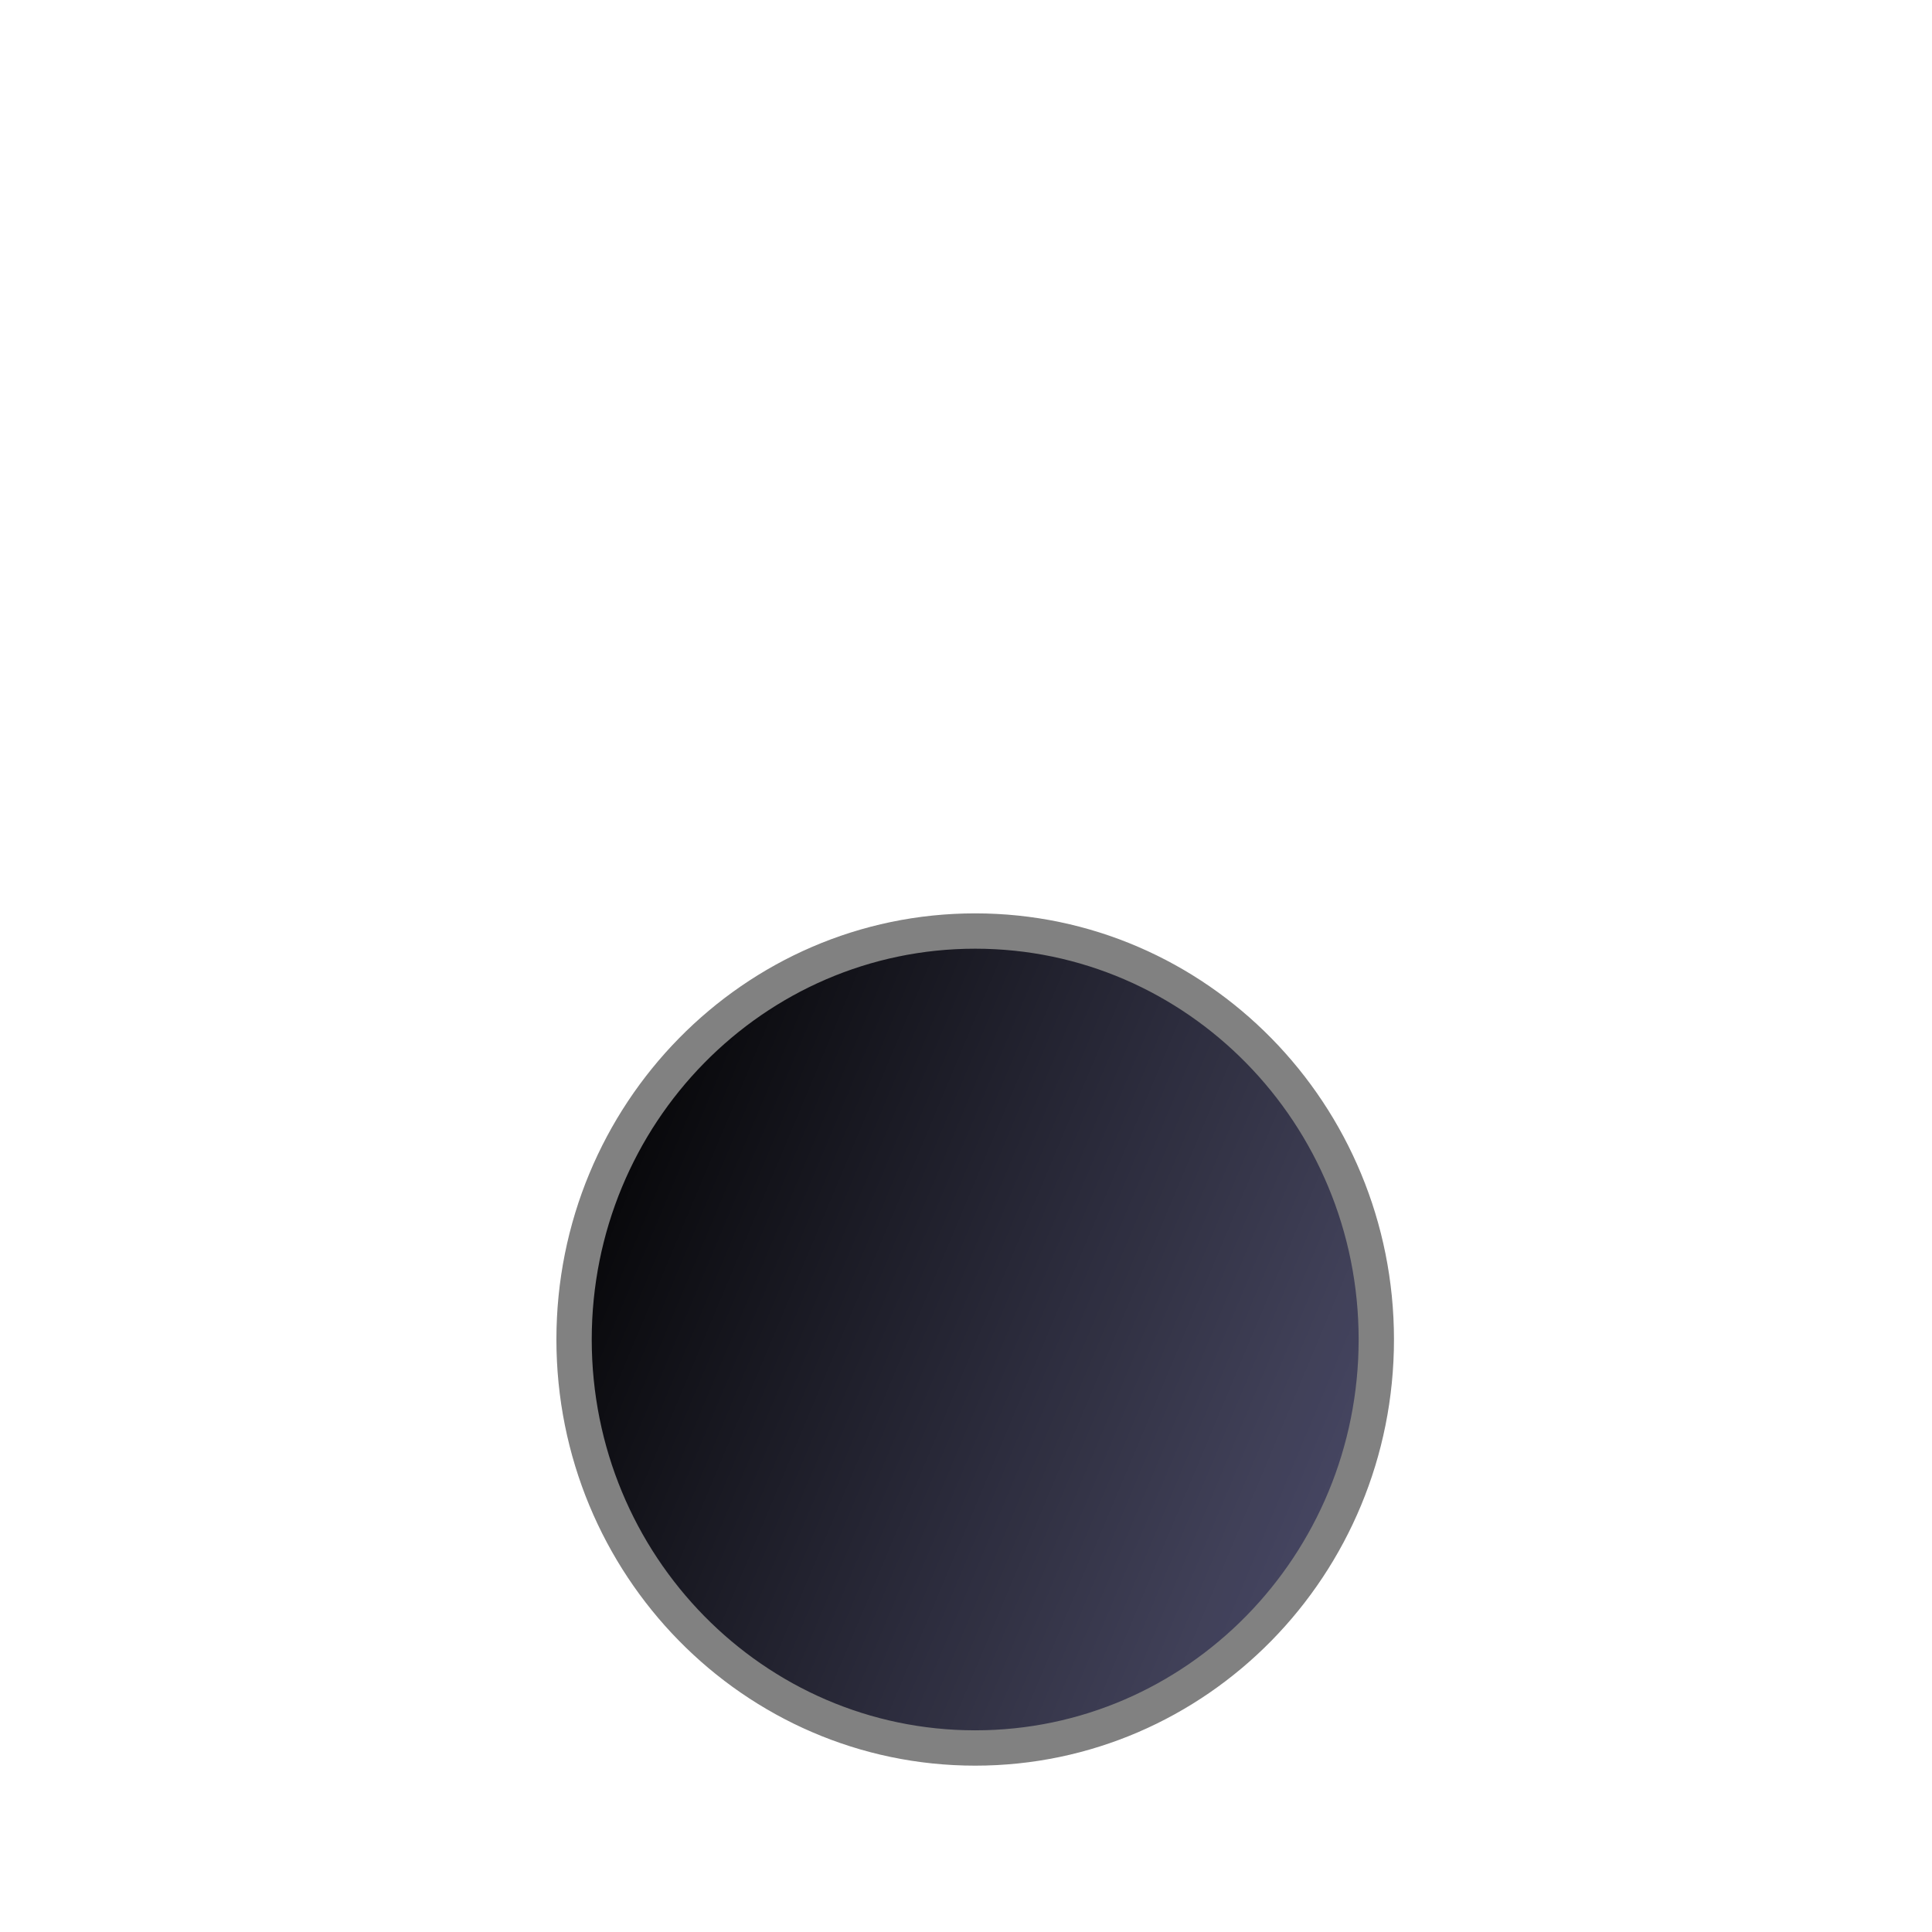
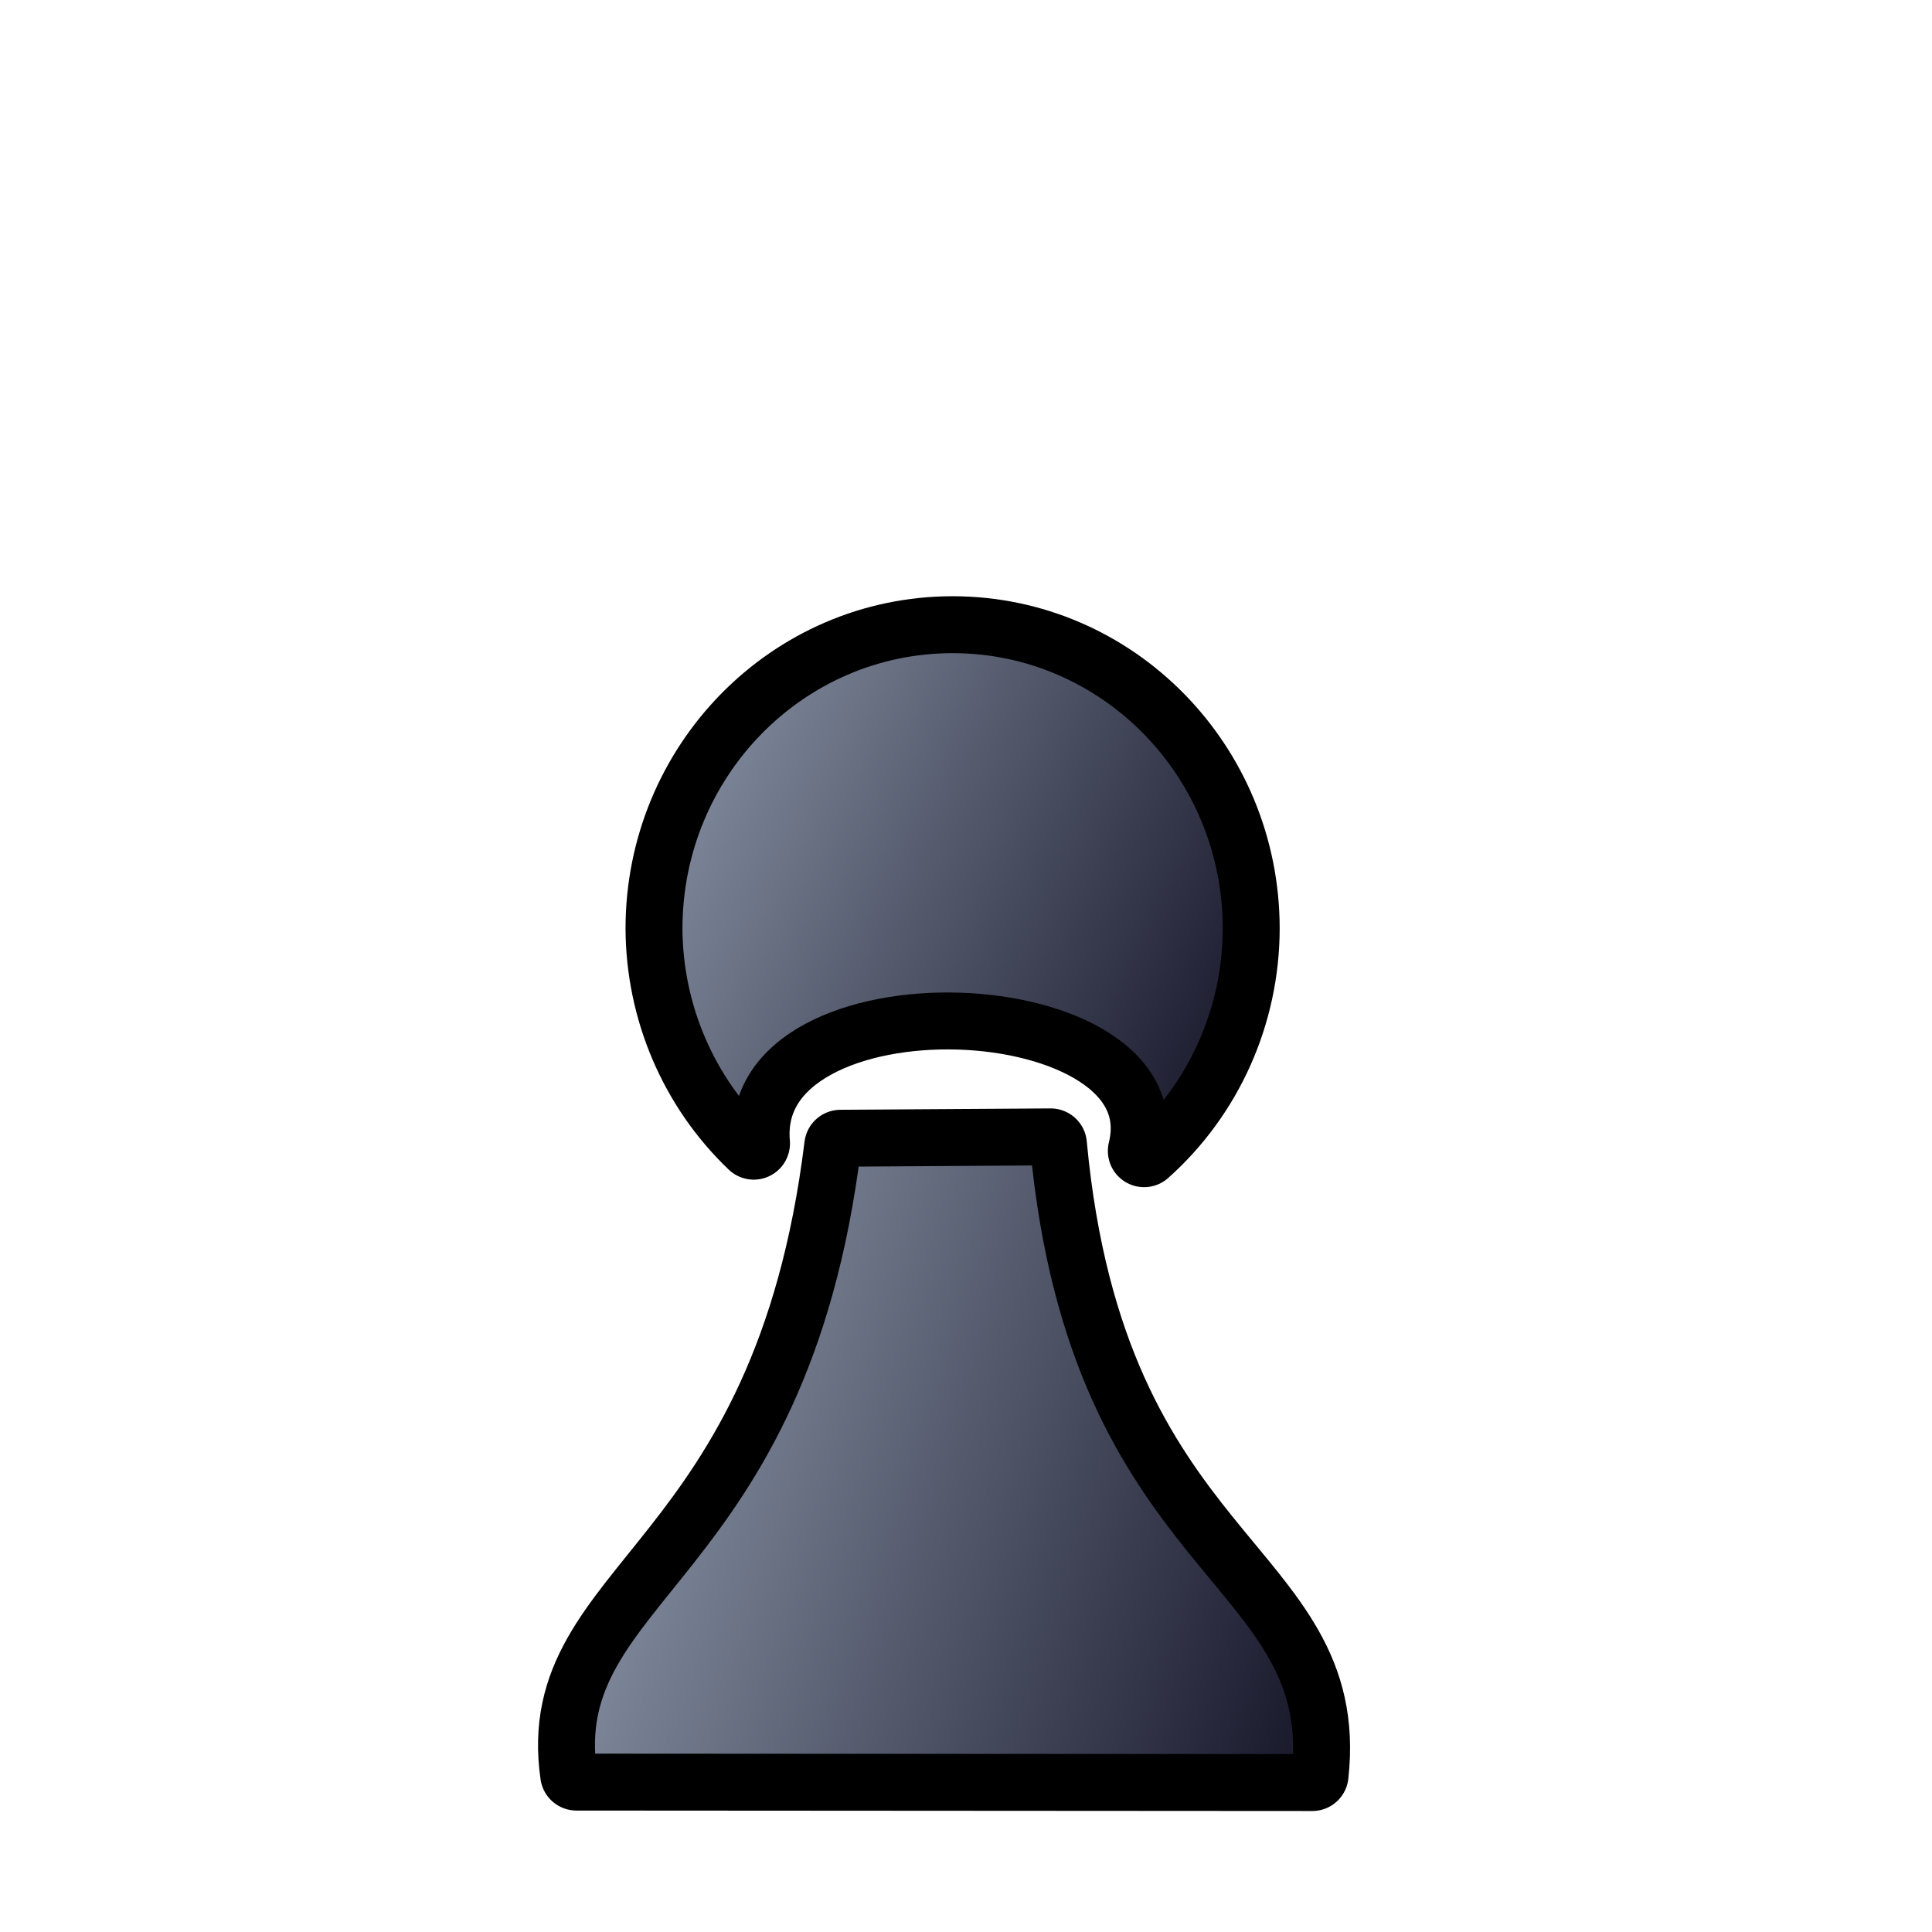
- <svg xmlns="http://www.w3.org/2000/svg" height="200" width="200">
-   <linearGradient id="a" gradientUnits="userSpaceOnUse" x1="250.333" x2="671.333" y1="541.667" y2="718.333">
-     <stop offset="0" />
-     <stop offset="1" stop-color="#505070" />
-   </linearGradient>
-   <linearGradient id="b" gradientUnits="userSpaceOnUse" x1="265.333" x2="644.667" y1="605" y2="605">
-     <stop offset="0" stop-color="gray" />
-     <stop offset="1" stop-color="gray" />
-   </linearGradient>
-   <path d="M0 0h200v200H0z" fill="none" />
-   <path d="M636.667 605c0 102.173-81.335 185-181.667 185s-181.667-82.827-181.667-185S354.668 420 455 420s181.667 82.827 181.667 185z" transform="translate(-3.048 .381) scale(.22857)" opacity=".99" fill-rule="evenodd" stroke-width="16" stroke-linecap="round" stroke-linejoin="round" fill="url(#a)" stroke="url(#b)" />
+ <svg xmlns="http://www.w3.org/2000/svg" xmlns:xlink="http://www.w3.org/1999/xlink" width="700pt" height="700pt" id="pawn" viewBox="0 0 933.333 933.333" version="1.0">
+   <style id="style-base">
+     .base { 
+       fill-opacity:1;
+       fill-rule:evenodd;
+       stroke-miterlimit:4;
+       stroke-dasharray:none;
+       stroke-linecap:round;
+       stroke-linejoin:round;
+       stroke-opacity:1
+     }
+     .shadow {
+       stroke:none;
+       filter:url(#filterBlur);
+     }
+   </style>
+   <style id="stroke-medium">.stroke-medium {stroke-width: 20; }</style>
+   <style id="stroke-boundary">.stroke-boundary {stroke-width: 35; }</style>
+   <style id="stroke-color">.stroke-color {stroke: black; }</style>
+   <style id="fill-color">.fill-color {fill: #7f899b; }</style>
+   <defs id="defs36222">
+     <linearGradient id="fillGradient">
+       <stop style="stop-color: rgb(127, 137, 155); stop-opacity: 1;" offset="0" id="stop0" />
+       <stop style="stop-color: rgb(28, 28, 47); stop-opacity: 1;" offset="1" id="stop1" />
+     </linearGradient>
+     <linearGradient xlink:href="#fillGradient" id="body-gradient" x1="316.104" y1="819.382" x2="671.391" y2="929.903" gradientUnits="userSpaceOnUse" gradientTransform="matrix(0.9025588,0,0,0.9025588,49.53092,-107.3528)" />
+     <linearGradient xlink:href="#fillGradient" id="main-gradient" gradientUnits="userSpaceOnUse" gradientTransform="matrix(0.7734367,0,0,0.7734367,108.2815,-19.30628)" x1="289.323" y1="510.829" x2="632.554" y2="666.313" />
+   </defs>
+   <path id="boundary" style="fill:none" class="base stroke-color stroke-boundary" d="M 460.195 305.537 C 382.595 305.537 319.688 369.599 319.688 448.623 C 319.867 487.958 335.941 525.483 364.129 552.377 C 356.455 463.516 573.339 472.482 552.695 556.01 C 583.121 528.912 600.613 489.785 600.703 448.623 C 600.703 369.599 537.796 305.537 460.195 305.537 z M 507.578 552.969 L 406.039 553.629 C 380.647 759.573 265.247 765.635 278.469 857.162 L 633.971 857.385 C 645.112 756.533 526.659 757.477 507.578 552.969 z " />
+   <path id="main" style="fill:url(#main-gradient)" class="base stroke-color stroke-medium" d="m 460.195,305.538 c -77.6,2.8e-4 -140.507,64.062 -140.507,143.086 0.179,39.335 16.253,76.86 44.441,103.754 -7.674,-88.861 209.209,-79.895 188.566,3.633 30.426,-27.097 47.919,-66.225 48.009,-107.387 0,-79.024 -62.908,-143.086 -140.509,-143.086 z" />
+   <path style="fill:url(#body-gradient)" d="M 278.47,857.163 C 265.248,765.636 380.648,759.572 406.04,553.628 l 101.537,-0.659 c 19.081,204.508 137.535,203.564 126.394,304.416 z" id="body" class="base stroke-color stroke-medium" />
</svg>
